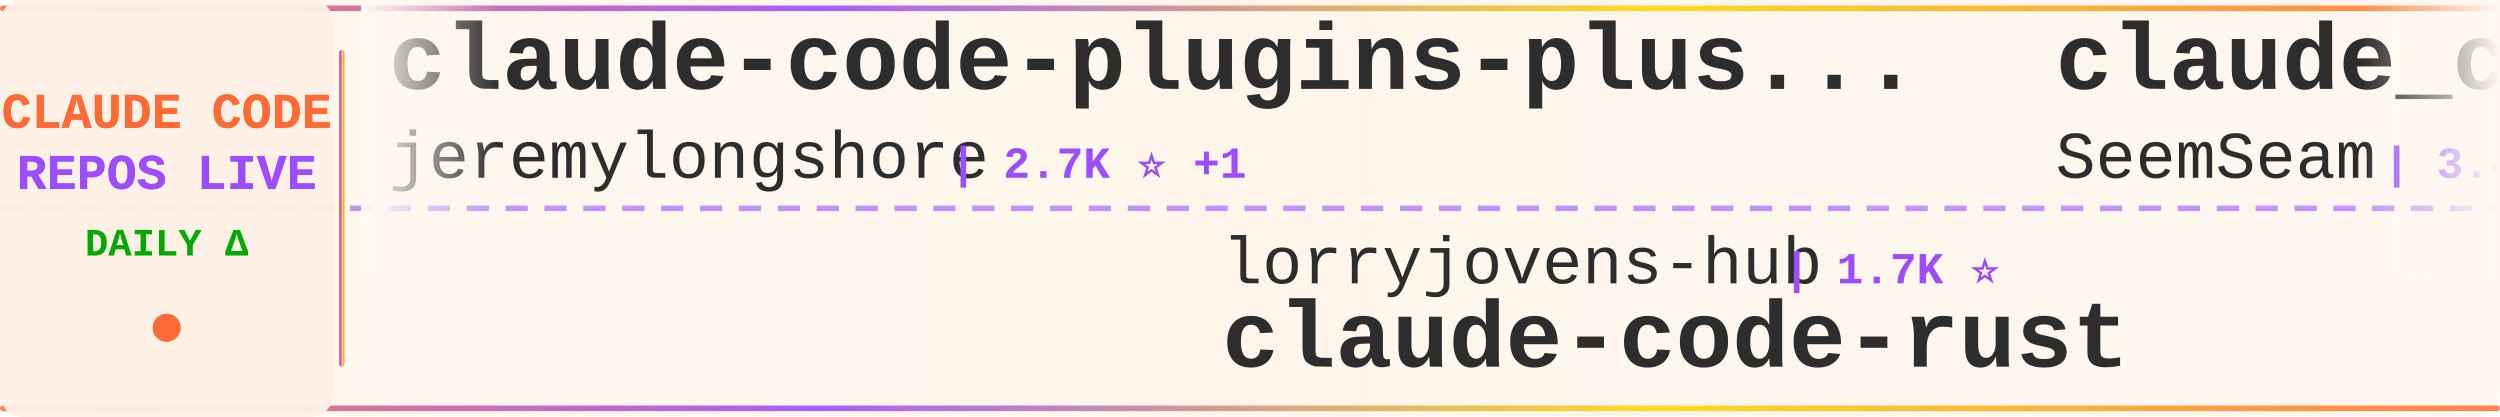
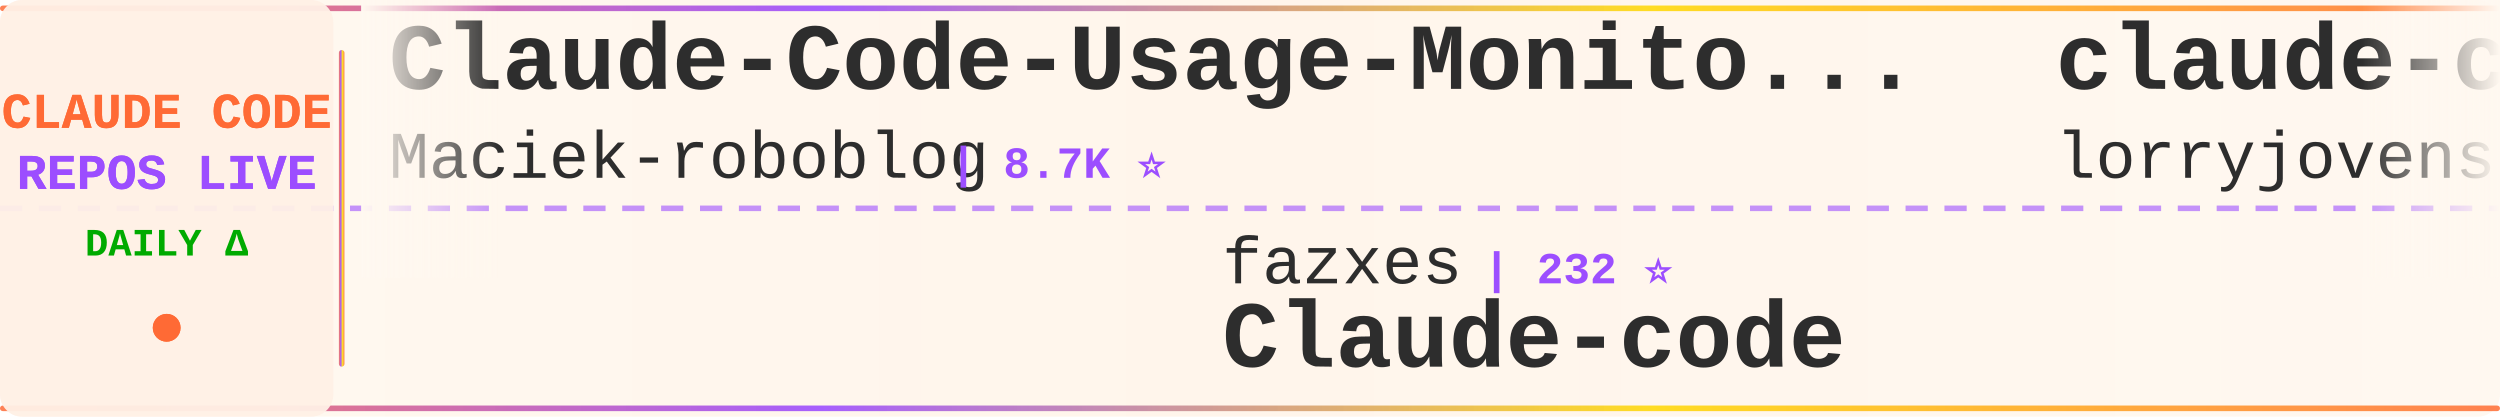
<svg xmlns="http://www.w3.org/2000/svg" width="900" height="150">
  <defs>
    <linearGradient id="tickerBg" x1="0%" y1="0%" x2="100%" y2="0%">
      <stop offset="0%" style="stop-color:#fff8f0;stop-opacity:0.98" />
      <stop offset="50%" style="stop-color:#fff5eb;stop-opacity:1" />
      <stop offset="100%" style="stop-color:#fff8f0;stop-opacity:0.98" />
    </linearGradient>
    <linearGradient id="borderGrad" x1="0%" y1="0%" x2="100%" y2="0%">
      <stop offset="0%" style="stop-color:#FF6B35;stop-opacity:0.85">
        <animate attributeName="stop-opacity" values="0.85;1;0.85" dur="2s" repeatCount="indefinite" />
      </stop>
      <stop offset="33%" style="stop-color:#9C4EFF;stop-opacity:0.9">
        <animate attributeName="stop-opacity" values="0.9;1;0.9" dur="2.2s" repeatCount="indefinite" />
      </stop>
      <stop offset="66%" style="stop-color:#FFD700;stop-opacity:0.85">
        <animate attributeName="stop-opacity" values="0.85;1;0.85" dur="1.8s" repeatCount="indefinite" />
      </stop>
      <stop offset="100%" style="stop-color:#FF6B35;stop-opacity:0.85">
        <animate attributeName="stop-opacity" values="0.85;1;0.85" dur="2s" repeatCount="indefinite" />
      </stop>
    </linearGradient>
    <filter id="textGlow">
      <feGaussianBlur stdDeviation="0.15" result="coloredBlur" />
      <feMerge>
        <feMergeNode in="coloredBlur" />
        <feMergeNode in="SourceGraphic" />
      </feMerge>
    </filter>
    <filter id="metricGlow">
      <feGaussianBlur stdDeviation="0.2" result="coloredBlur" />
      <feMerge>
        <feMergeNode in="coloredBlur" />
        <feMergeNode in="SourceGraphic" />
      </feMerge>
    </filter>
    <linearGradient id="leftFade" x1="0%" y1="0%" x2="100%" y2="0%">
      <stop offset="0%" style="stop-color:#fff8f0;stop-opacity:1" />
      <stop offset="100%" style="stop-color:#fff8f0;stop-opacity:0" />
    </linearGradient>
    <linearGradient id="rightFade" x1="0%" y1="0%" x2="100%" y2="0%">
      <stop offset="0%" style="stop-color:#fff8f0;stop-opacity:0" />
      <stop offset="100%" style="stop-color:#fff8f0;stop-opacity:1" />
    </linearGradient>
  </defs>
  <rect width="900" height="150" fill="url(#tickerBg)" rx="8" />
  <rect x="0" y="2" width="900" height="2" fill="url(#borderGrad)" rx="1" />
  <rect x="0" y="146" width="900" height="2" fill="url(#borderGrad)" rx="1" />
  <line x1="0" y1="75" x2="900" y2="75" stroke="#9C4EFF" stroke-width="2" stroke-dasharray="8 6" opacity="0.6" />
  <rect x="0" y="0" width="120" height="150" fill="#fff0e6" opacity="0.95" rx="8" />
  <text x="60" y="46" font-family="'Courier New', monospace" font-size="18" font-weight="bold" fill="#FF6B35" text-anchor="middle" filter="url(#textGlow)">
    CLAUDE CODE
  </text>
  <text x="60" y="68" font-family="'Courier New', monospace" font-size="18" font-weight="bold" fill="#9C4EFF" text-anchor="middle" filter="url(#textGlow)">
    REPOS LIVE
  </text>
  <text x="60" y="92" font-family="'Courier New', monospace" font-size="14" font-weight="bold" fill="#00aa00" text-anchor="middle">
    DAILY Δ
  </text>
  <circle cx="60" cy="118" r="5" fill="#FF6B35" filter="url(#metricGlow)">
    <animate attributeName="r" values="4;6;4" dur="1.5s" repeatCount="indefinite" />
    <animate attributeName="opacity" values="0.6;1;0.6" dur="1.5s" repeatCount="indefinite" />
  </circle>
  <rect x="122" y="18" width="2" height="114" fill="url(#borderGrad)" rx="1" />
  <clipPath id="tickerClip">
    <rect x="130" y="0" width="770" height="150" />
  </clipPath>
  <g clip-path="url(#tickerClip)">
    <g id="tickerItems">
      <animateTransform attributeName="transform" attributeType="XML" type="translate" from="0 0" to="-3000 0" dur="54s" repeatCount="indefinite" />
      <g transform="translate(0, 0)">
-         <text x="140" y="32" font-family="'Courier New', monospace" font-size="34" font-weight="bold" fill="#2d2d2d">claude-code-plugins-plus...</text>
-         <text x="140" y="64" font-family="'Courier New', monospace" font-size="24" font-weight="normal" fill="#2d2d2d" opacity="1.0">jeremylongshore</text>
-         <text x="342" y="64" font-family="'Courier New', monospace" font-size="16" font-weight="bold" fill="#9C4EFF"> | 2.7K ⭐ +1</text>
+         <text x="140" y="32" font-family="'Courier New', monospace" font-size="34" font-weight="bold" fill="#2d2d2d">Claude-Code-Usage-Monito...</text>
+         <text x="140" y="64" font-family="'Courier New', monospace" font-size="24" font-weight="normal" fill="#2d2d2d" opacity="1.0">Maciek-roboblog</text>
+         <text x="342" y="64" font-family="'Courier New', monospace" font-size="16" font-weight="bold" fill="#9C4EFF"> | 8.7K ⭐</text>
      </g>
      <g transform="translate(300, 0)">
-         <text x="140" y="102" font-family="'Courier New', monospace" font-size="24" font-weight="normal" fill="#2d2d2d" opacity="1.0">lorryjovens-hub</text>
-         <text x="342" y="102" font-family="'Courier New', monospace" font-size="16" font-weight="bold" fill="#9C4EFF"> | 1.7K ⭐</text>
-         <text x="140" y="132" font-family="'Courier New', monospace" font-size="34" font-weight="bold" fill="#2d2d2d">claude-code-rust</text>
+         <text x="140" y="102" font-family="'Courier New', monospace" font-size="24" font-weight="normal" fill="#2d2d2d" opacity="1.0">fazxes</text>
+         <text x="234" y="102" font-family="'Courier New', monospace" font-size="16" font-weight="bold" fill="#9C4EFF"> | 232 ⭐</text>
+         <text x="140" y="132" font-family="'Courier New', monospace" font-size="34" font-weight="bold" fill="#2d2d2d">Claude-code</text>
      </g>
      <g transform="translate(600, 0)">
-         <text x="140" y="32" font-family="'Courier New', monospace" font-size="34" font-weight="bold" fill="#2d2d2d">claude_codex_bridge</text>
-         <text x="140" y="64" font-family="'Courier New', monospace" font-size="24" font-weight="normal" fill="#2d2d2d" opacity="1.0">SeemSeam</text>
-         <text x="258" y="64" font-family="'Courier New', monospace" font-size="16" font-weight="bold" fill="#9C4EFF"> | 3.4K ⭐ +1</text>
+         <text x="140" y="32" font-family="'Courier New', monospace" font-size="34" font-weight="bold" fill="#2d2d2d">claude-code-rust</text>
+         <text x="140" y="64" font-family="'Courier New', monospace" font-size="24" font-weight="normal" fill="#2d2d2d" opacity="1.0">lorryjovens-hub</text>
+         <text x="342" y="64" font-family="'Courier New', monospace" font-size="16" font-weight="bold" fill="#9C4EFF"> | 1.7K ⭐</text>
      </g>
      <g transform="translate(900, 0)">
-         <text x="140" y="102" font-family="'Courier New', monospace" font-size="24" font-weight="normal" fill="#2d2d2d" opacity="1.0">anthropics</text>
-         <text x="282" y="102" font-family="'Courier New', monospace" font-size="16" font-weight="bold" fill="#9C4EFF"> | 8.7K ⭐ +1</text>
-         <text x="140" y="132" font-family="'Courier New', monospace" font-size="34" font-weight="bold" fill="#2d2d2d">claude-code-action</text>
+         <text x="140" y="102" font-family="'Courier New', monospace" font-size="24" font-weight="normal" fill="#2d2d2d" opacity="1.0">jqueryscript</text>
+         <text x="306" y="102" font-family="'Courier New', monospace" font-size="16" font-weight="bold" fill="#9C4EFF"> | 504 ⭐</text>
+         <text x="140" y="132" font-family="'Courier New', monospace" font-size="34" font-weight="bold" fill="#2d2d2d">awesome-claude-code</text>
      </g>
      <g transform="translate(1200, 0)">
-         <text x="140" y="32" font-family="'Courier New', monospace" font-size="34" font-weight="bold" fill="#2d2d2d">claude-code-book</text>
-         <text x="140" y="64" font-family="'Courier New', monospace" font-size="24" font-weight="normal" fill="#2d2d2d" opacity="1.0">lintsinghua</text>
-         <text x="294" y="64" font-family="'Courier New', monospace" font-size="16" font-weight="bold" fill="#9C4EFF"> | 4.1K ⭐</text>
+         <text x="140" y="32" font-family="'Courier New', monospace" font-size="34" font-weight="bold" fill="#2d2d2d">Dive-into-Claude-Code</text>
+         <text x="140" y="64" font-family="'Courier New', monospace" font-size="24" font-weight="normal" fill="#2d2d2d" opacity="1.0">VILA-Lab</text>
+         <text x="258" y="64" font-family="'Courier New', monospace" font-size="16" font-weight="bold" fill="#9C4EFF"> | 2.1K ⭐</text>
      </g>
      <g transform="translate(1500, 0)">
-         <text x="140" y="102" font-family="'Courier New', monospace" font-size="24" font-weight="normal" fill="#2d2d2d" opacity="1.0">repowise-dev</text>
-         <text x="306" y="102" font-family="'Courier New', monospace" font-size="16" font-weight="bold" fill="#9C4EFF"> | 1.2K ⭐ +1</text>
-         <text x="140" y="132" font-family="'Courier New', monospace" font-size="34" font-weight="bold" fill="#2d2d2d">claude-code-prompts</text>
+         <text x="140" y="102" font-family="'Courier New', monospace" font-size="24" font-weight="normal" fill="#2d2d2d" opacity="1.0">multica-ai</text>
+         <text x="282" y="102" font-family="'Courier New', monospace" font-size="16" font-weight="bold" fill="#9C4EFF"> | 206.4K ⭐ +109</text>
+         <text x="140" y="132" font-family="'Courier New', monospace" font-size="34" font-weight="bold" fill="#2d2d2d">andrej-karpathy-skills</text>
      </g>
      <g transform="translate(1800, 0)">
-         <text x="140" y="32" font-family="'Courier New', monospace" font-size="34" font-weight="bold" fill="#2d2d2d">edmunds-claude-code</text>
-         <text x="140" y="64" font-family="'Courier New', monospace" font-size="24" font-weight="normal" fill="#2d2d2d" opacity="1.0">edmund-io</text>
-         <text x="270" y="64" font-family="'Courier New', monospace" font-size="16" font-weight="bold" fill="#9C4EFF"> | 1.5K ⭐</text>
+         <text x="140" y="32" font-family="'Courier New', monospace" font-size="34" font-weight="bold" fill="#2d2d2d">claude-code-source-code-...</text>
+         <text x="140" y="64" font-family="'Courier New', monospace" font-size="24" font-weight="normal" fill="#2d2d2d" opacity="1.0">ghuntley</text>
+         <text x="258" y="64" font-family="'Courier New', monospace" font-size="16" font-weight="bold" fill="#9C4EFF"> | 990 ⭐</text>
      </g>
      <g transform="translate(2100, 0)">
-         <text x="140" y="102" font-family="'Courier New', monospace" font-size="24" font-weight="normal" fill="#2d2d2d" opacity="1.0">anthropics</text>
-         <text x="282" y="102" font-family="'Courier New', monospace" font-size="16" font-weight="bold" fill="#9C4EFF"> | 6.0K ⭐ +3</text>
-         <text x="140" y="132" font-family="'Courier New', monospace" font-size="34" font-weight="bold" fill="#2d2d2d">claude-code-security-rev...</text>
+         <text x="140" y="102" font-family="'Courier New', monospace" font-size="24" font-weight="normal" fill="#2d2d2d" opacity="1.0">pengchengneo</text>
+         <text x="306" y="102" font-family="'Courier New', monospace" font-size="16" font-weight="bold" fill="#9C4EFF"> | 1.8K ⭐ +1</text>
+         <text x="140" y="132" font-family="'Courier New', monospace" font-size="34" font-weight="bold" fill="#2d2d2d">Claude-Code</text>
      </g>
      <g transform="translate(2400, 0)">
-         <text x="140" y="32" font-family="'Courier New', monospace" font-size="34" font-weight="bold" fill="#2d2d2d">claude-code-infrastructu...</text>
-         <text x="140" y="64" font-family="'Courier New', monospace" font-size="24" font-weight="normal" fill="#2d2d2d" opacity="1.0">diet103</text>
-         <text x="246" y="64" font-family="'Courier New', monospace" font-size="16" font-weight="bold" fill="#9C4EFF"> | 10.0K ⭐ +1</text>
+         <text x="140" y="32" font-family="'Courier New', monospace" font-size="34" font-weight="bold" fill="#2d2d2d">Claude-Code</text>
+         <text x="140" y="64" font-family="'Courier New', monospace" font-size="24" font-weight="normal" fill="#2d2d2d" opacity="1.0">OrcaWhisper</text>
+         <text x="294" y="64" font-family="'Courier New', monospace" font-size="16" font-weight="bold" fill="#9C4EFF"> | 91 ⭐</text>
      </g>
      <g transform="translate(2700, 0)">
-         <text x="140" y="102" font-family="'Courier New', monospace" font-size="24" font-weight="normal" fill="#2d2d2d" opacity="1.0">pedrohcgs</text>
-         <text x="270" y="102" font-family="'Courier New', monospace" font-size="16" font-weight="bold" fill="#9C4EFF"> | 1.5K ⭐ +2</text>
-         <text x="140" y="132" font-family="'Courier New', monospace" font-size="34" font-weight="bold" fill="#2d2d2d">claude-code-my-workflow</text>
+         <text x="140" y="102" font-family="'Courier New', monospace" font-size="24" font-weight="normal" fill="#2d2d2d" opacity="1.0">guanshan</text>
+         <text x="258" y="102" font-family="'Courier New', monospace" font-size="16" font-weight="bold" fill="#9C4EFF"> | 61 ⭐</text>
+         <text x="140" y="132" font-family="'Courier New', monospace" font-size="34" font-weight="bold" fill="#2d2d2d">ClaudeCode</text>
      </g>
      <g transform="translate(3000, 0)">
-         <text x="140" y="32" font-family="'Courier New', monospace" font-size="34" font-weight="bold" fill="#2d2d2d">claude-code-plugins-plus...</text>
-         <text x="140" y="64" font-family="'Courier New', monospace" font-size="24" font-weight="normal" fill="#2d2d2d" opacity="1.0">jeremylongshore</text>
-         <text x="342" y="64" font-family="'Courier New', monospace" font-size="16" font-weight="bold" fill="#9C4EFF"> | 2.7K ⭐ +1</text>
+         <text x="140" y="32" font-family="'Courier New', monospace" font-size="34" font-weight="bold" fill="#2d2d2d">Claude-Code-Usage-Monito...</text>
+         <text x="140" y="64" font-family="'Courier New', monospace" font-size="24" font-weight="normal" fill="#2d2d2d" opacity="1.0">Maciek-roboblog</text>
+         <text x="342" y="64" font-family="'Courier New', monospace" font-size="16" font-weight="bold" fill="#9C4EFF"> | 8.7K ⭐</text>
      </g>
      <g transform="translate(3300, 0)">
-         <text x="140" y="102" font-family="'Courier New', monospace" font-size="24" font-weight="normal" fill="#2d2d2d" opacity="1.0">lorryjovens-hub</text>
-         <text x="342" y="102" font-family="'Courier New', monospace" font-size="16" font-weight="bold" fill="#9C4EFF"> | 1.7K ⭐</text>
-         <text x="140" y="132" font-family="'Courier New', monospace" font-size="34" font-weight="bold" fill="#2d2d2d">claude-code-rust</text>
+         <text x="140" y="102" font-family="'Courier New', monospace" font-size="24" font-weight="normal" fill="#2d2d2d" opacity="1.0">fazxes</text>
+         <text x="234" y="102" font-family="'Courier New', monospace" font-size="16" font-weight="bold" fill="#9C4EFF"> | 232 ⭐</text>
+         <text x="140" y="132" font-family="'Courier New', monospace" font-size="34" font-weight="bold" fill="#2d2d2d">Claude-code</text>
      </g>
      <g transform="translate(3600, 0)">
-         <text x="140" y="32" font-family="'Courier New', monospace" font-size="34" font-weight="bold" fill="#2d2d2d">claude_codex_bridge</text>
-         <text x="140" y="64" font-family="'Courier New', monospace" font-size="24" font-weight="normal" fill="#2d2d2d" opacity="1.0">SeemSeam</text>
-         <text x="258" y="64" font-family="'Courier New', monospace" font-size="16" font-weight="bold" fill="#9C4EFF"> | 3.4K ⭐ +1</text>
+         <text x="140" y="32" font-family="'Courier New', monospace" font-size="34" font-weight="bold" fill="#2d2d2d">claude-code-rust</text>
+         <text x="140" y="64" font-family="'Courier New', monospace" font-size="24" font-weight="normal" fill="#2d2d2d" opacity="1.0">lorryjovens-hub</text>
+         <text x="342" y="64" font-family="'Courier New', monospace" font-size="16" font-weight="bold" fill="#9C4EFF"> | 1.7K ⭐</text>
      </g>
      <g transform="translate(3900, 0)">
-         <text x="140" y="102" font-family="'Courier New', monospace" font-size="24" font-weight="normal" fill="#2d2d2d" opacity="1.0">anthropics</text>
-         <text x="282" y="102" font-family="'Courier New', monospace" font-size="16" font-weight="bold" fill="#9C4EFF"> | 8.7K ⭐ +1</text>
-         <text x="140" y="132" font-family="'Courier New', monospace" font-size="34" font-weight="bold" fill="#2d2d2d">claude-code-action</text>
+         <text x="140" y="102" font-family="'Courier New', monospace" font-size="24" font-weight="normal" fill="#2d2d2d" opacity="1.0">jqueryscript</text>
+         <text x="306" y="102" font-family="'Courier New', monospace" font-size="16" font-weight="bold" fill="#9C4EFF"> | 504 ⭐</text>
+         <text x="140" y="132" font-family="'Courier New', monospace" font-size="34" font-weight="bold" fill="#2d2d2d">awesome-claude-code</text>
      </g>
    </g>
  </g>
  <rect x="130" y="0" width="50" height="100" fill="url(#leftFade)" />
  <rect x="850" y="0" width="50" height="100" fill="url(#rightFade)" />
</svg>
